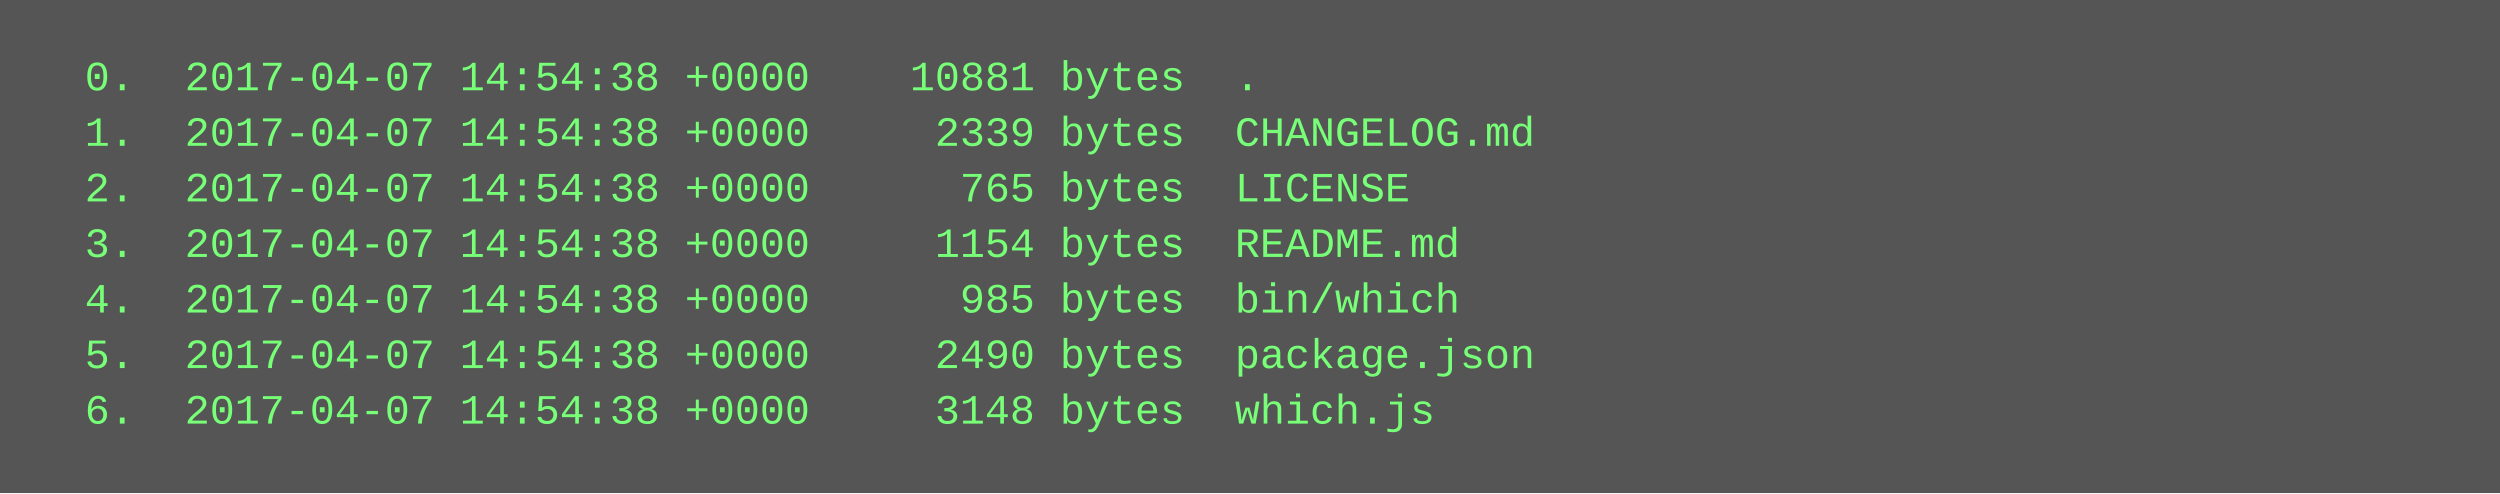
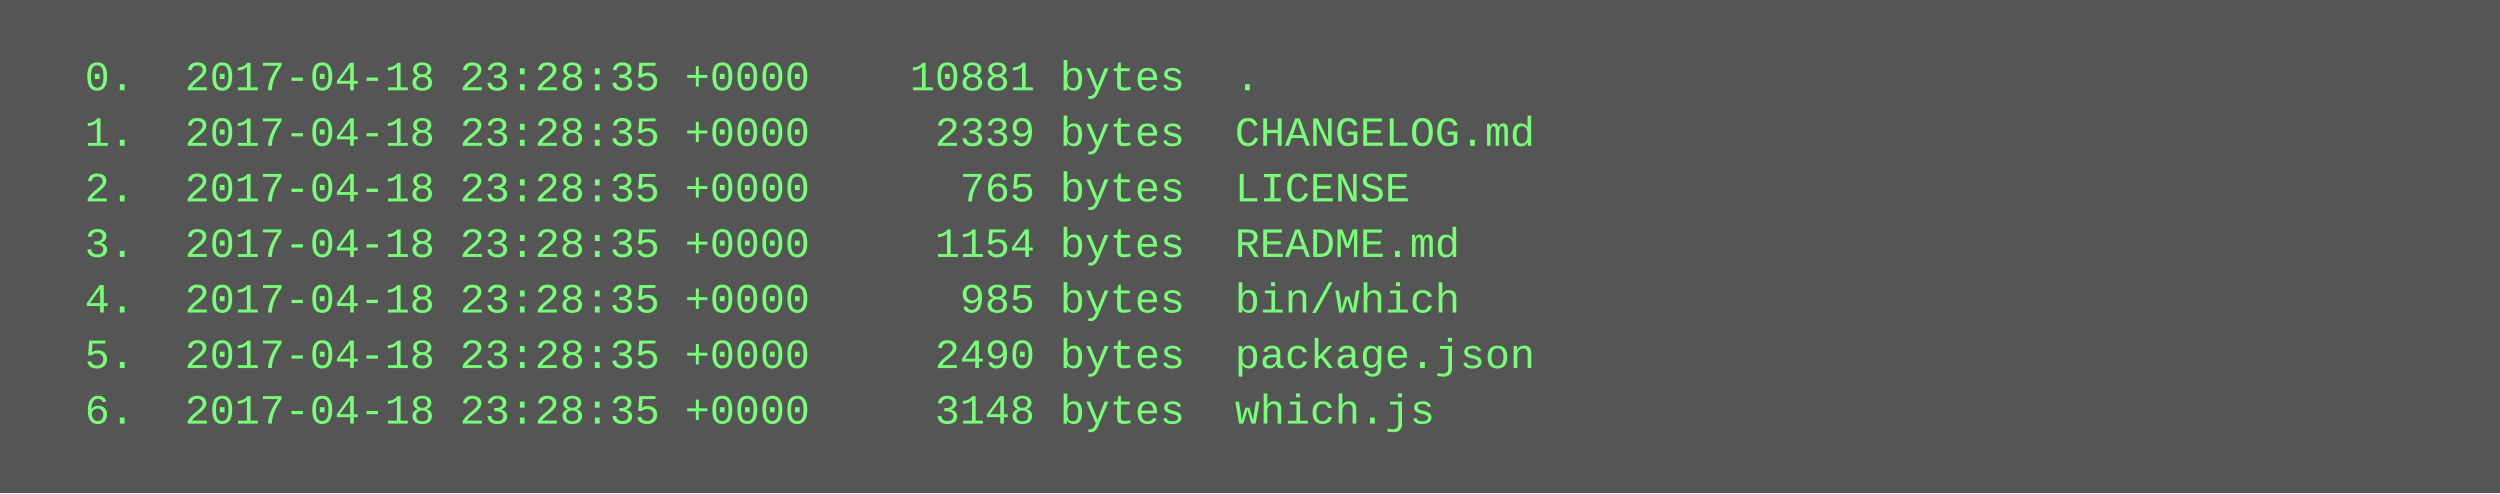
<svg xmlns="http://www.w3.org/2000/svg" height="142" width="720">
  <rect height="142" fill="#555" width="720" />
  <text fill="#7f7" font-family="Courier New" font-size="12" xml:space="preserve">
-     <tspan x="10" y="26">  0.  2017-04-07 14:54:38 +0000    10881 bytes  .</tspan>
-     <tspan x="10" y="42">  1.  2017-04-07 14:54:38 +0000     2339 bytes  CHANGELOG.md</tspan>
-     <tspan x="10" y="58">  2.  2017-04-07 14:54:38 +0000      765 bytes  LICENSE</tspan>
-     <tspan x="10" y="74">  3.  2017-04-07 14:54:38 +0000     1154 bytes  README.md</tspan>
-     <tspan x="10" y="90">  4.  2017-04-07 14:54:38 +0000      985 bytes  bin/which</tspan>
-     <tspan x="10" y="106">  5.  2017-04-07 14:54:38 +0000     2490 bytes  package.json</tspan>
-     <tspan x="10" y="122">  6.  2017-04-07 14:54:38 +0000     3148 bytes  which.js</tspan>
+     <tspan x="10" y="26">  0.  2017-04-18 23:28:35 +0000    10881 bytes  .</tspan>
+     <tspan x="10" y="42">  1.  2017-04-18 23:28:35 +0000     2339 bytes  CHANGELOG.md</tspan>
+     <tspan x="10" y="58">  2.  2017-04-18 23:28:35 +0000      765 bytes  LICENSE</tspan>
+     <tspan x="10" y="74">  3.  2017-04-18 23:28:35 +0000     1154 bytes  README.md</tspan>
+     <tspan x="10" y="90">  4.  2017-04-18 23:28:35 +0000      985 bytes  bin/which</tspan>
+     <tspan x="10" y="106">  5.  2017-04-18 23:28:35 +0000     2490 bytes  package.json</tspan>
+     <tspan x="10" y="122">  6.  2017-04-18 23:28:35 +0000     3148 bytes  which.js</tspan>
  </text>
</svg>
